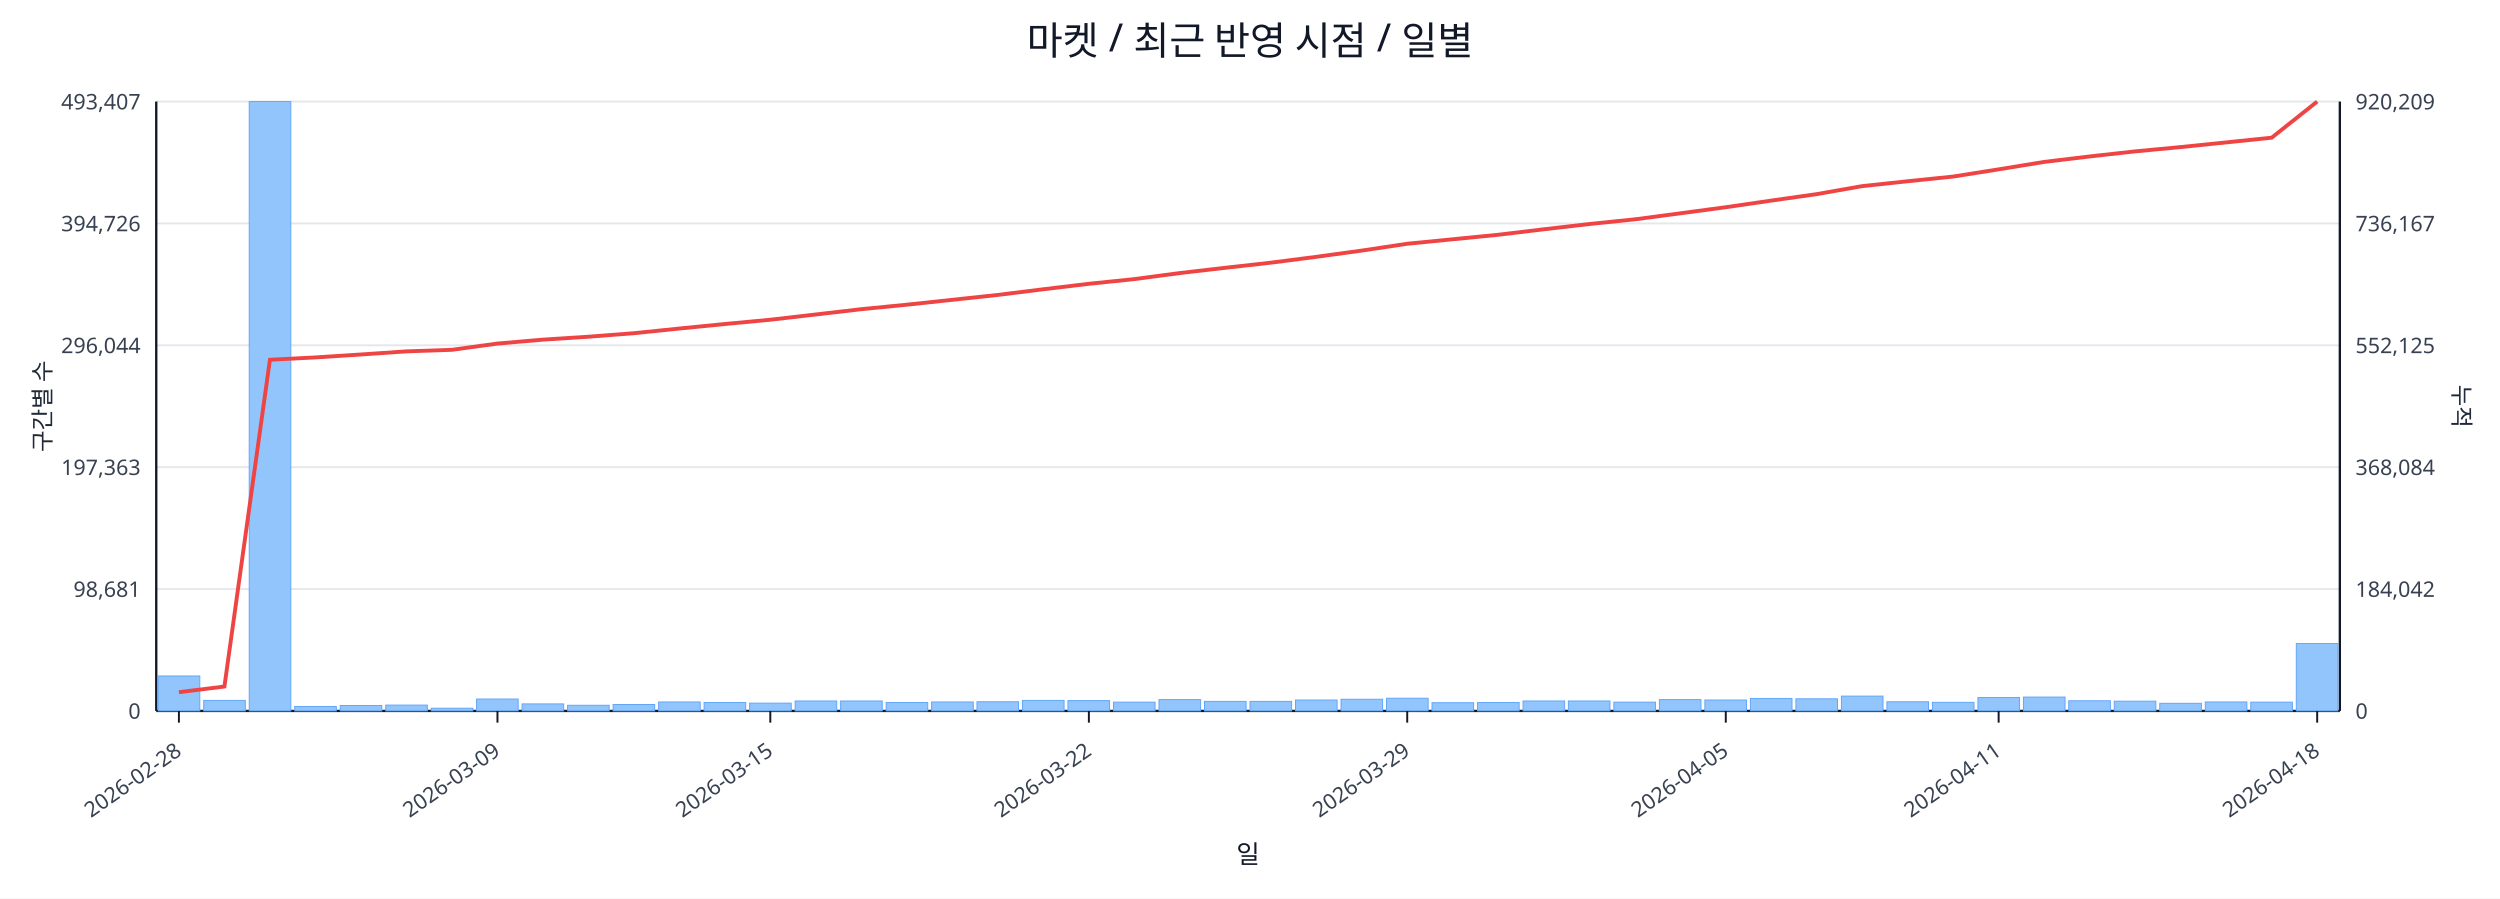
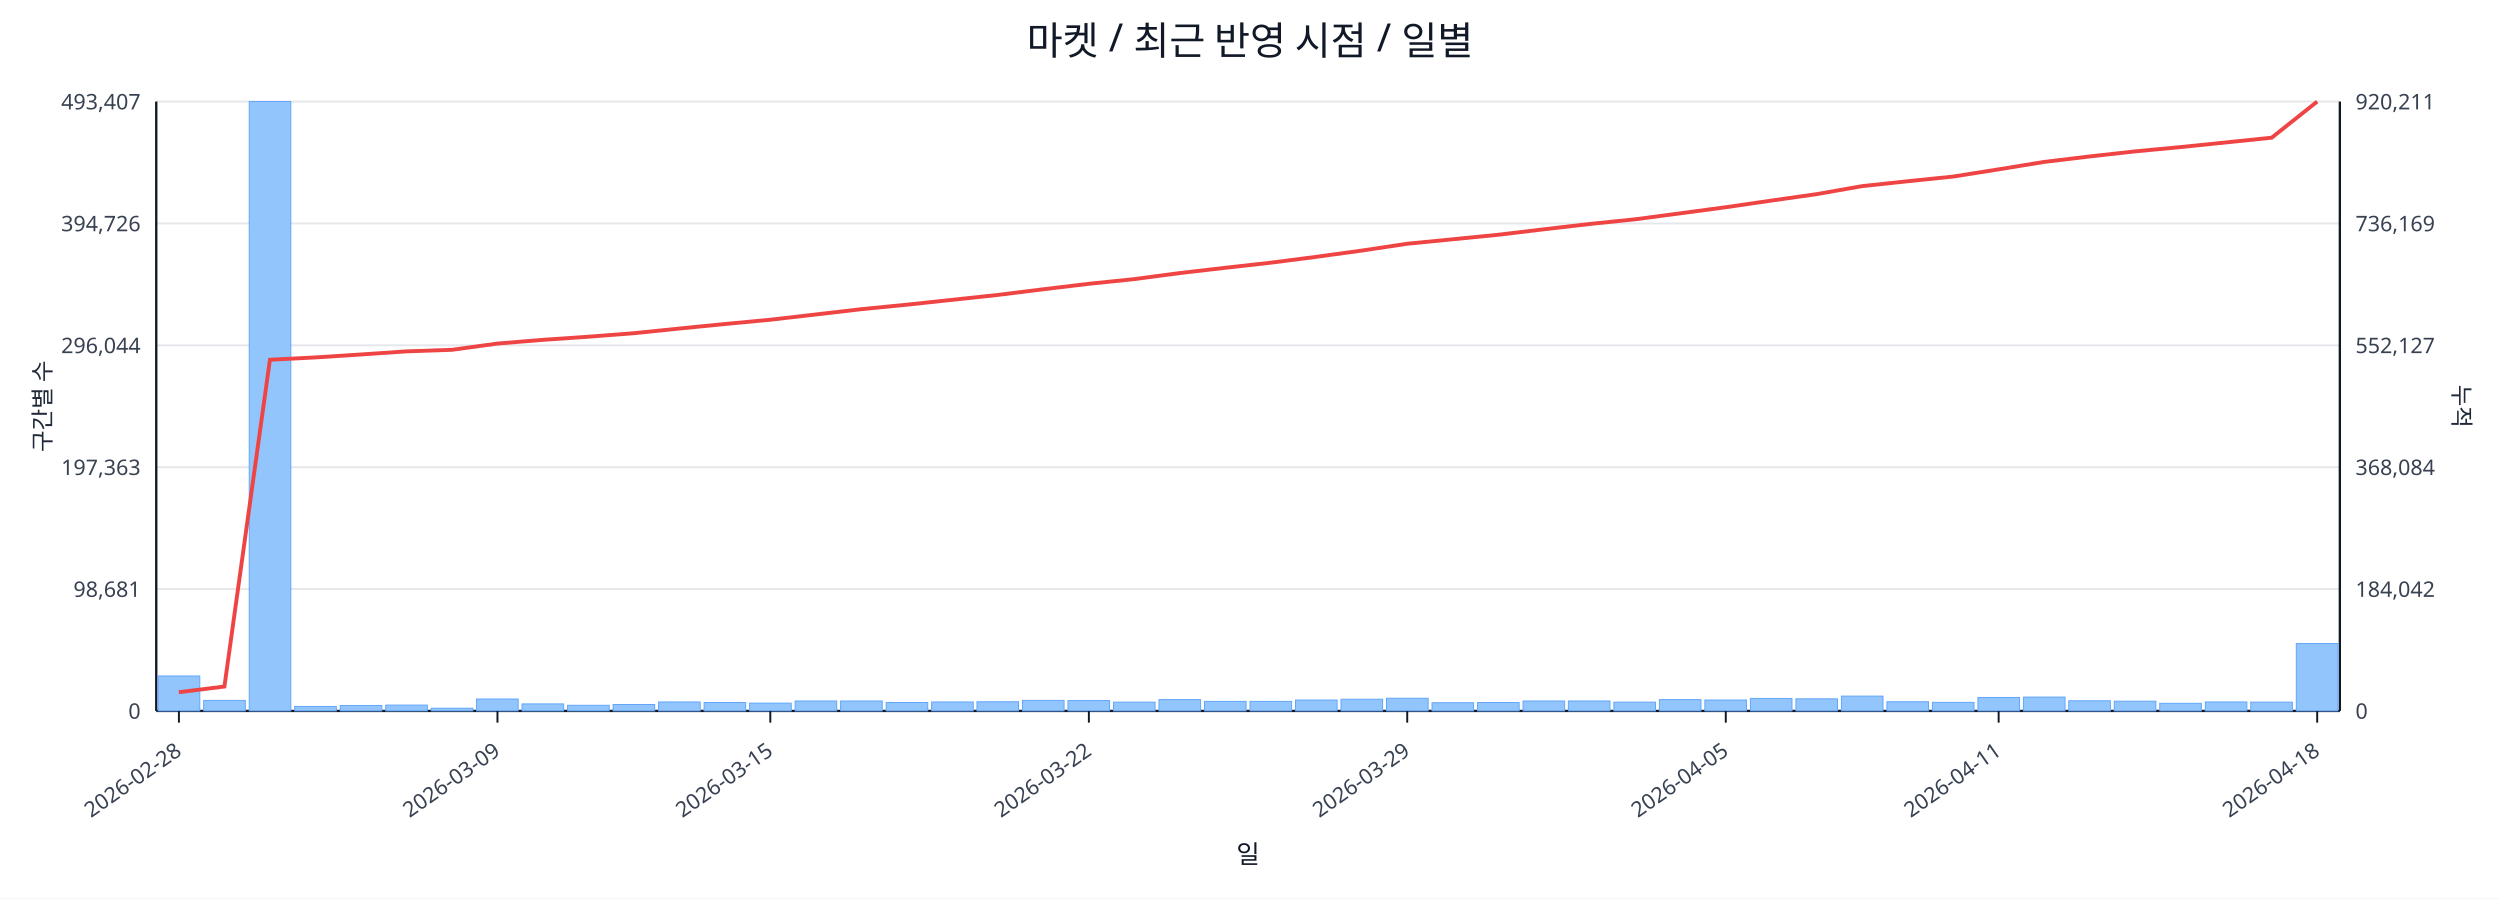
<svg xmlns="http://www.w3.org/2000/svg" width="1280" height="460" viewBox="0 0 1280 460">
  <rect x="0" y="0" width="100%" height="100%" fill="#ffffff" />
  <text x="640.0" y="28" font-size="20" text-anchor="middle" font-family="sans-serif" fill="#111827">마켓 / 최근 반영 시점 / 일별</text>
  <line x1="80.0" y1="52.0" x2="1198.0" y2="52.0" stroke="#e5e7eb" stroke-width="1" />
  <text x="72.0" y="56.0" font-size="11" text-anchor="end" font-family="sans-serif" fill="#374151">493,407</text>
-   <text x="1206.0" y="56.0" font-size="11" text-anchor="start" font-family="sans-serif" fill="#374151">920,209</text>
+   <text x="1206.0" y="56.0" font-size="11" text-anchor="start" font-family="sans-serif" fill="#374151">920,211</text>
  <line x1="80.0" y1="114.4" x2="1198.0" y2="114.4" stroke="#e5e7eb" stroke-width="1" />
  <text x="72.0" y="118.4" font-size="11" text-anchor="end" font-family="sans-serif" fill="#374151">394,726</text>
-   <text x="1206.0" y="118.4" font-size="11" text-anchor="start" font-family="sans-serif" fill="#374151">736,167</text>
+   <text x="1206.0" y="118.4" font-size="11" text-anchor="start" font-family="sans-serif" fill="#374151">736,169</text>
  <line x1="80.0" y1="176.8" x2="1198.0" y2="176.8" stroke="#e5e7eb" stroke-width="1" />
  <text x="72.0" y="180.8" font-size="11" text-anchor="end" font-family="sans-serif" fill="#374151">296,044</text>
-   <text x="1206.0" y="180.8" font-size="11" text-anchor="start" font-family="sans-serif" fill="#374151">552,125</text>
+   <text x="1206.0" y="180.8" font-size="11" text-anchor="start" font-family="sans-serif" fill="#374151">552,127</text>
  <line x1="80.0" y1="239.2" x2="1198.0" y2="239.2" stroke="#e5e7eb" stroke-width="1" />
  <text x="72.0" y="243.2" font-size="11" text-anchor="end" font-family="sans-serif" fill="#374151">197,363</text>
  <text x="1206.0" y="243.2" font-size="11" text-anchor="start" font-family="sans-serif" fill="#374151">368,084</text>
  <line x1="80.0" y1="301.6" x2="1198.0" y2="301.6" stroke="#e5e7eb" stroke-width="1" />
  <text x="72.0" y="305.6" font-size="11" text-anchor="end" font-family="sans-serif" fill="#374151">98,681</text>
  <text x="1206.0" y="305.6" font-size="11" text-anchor="start" font-family="sans-serif" fill="#374151">184,042</text>
  <line x1="80.0" y1="364.0" x2="1198.0" y2="364.0" stroke="#e5e7eb" stroke-width="1" />
  <text x="72.0" y="368.0" font-size="11" text-anchor="end" font-family="sans-serif" fill="#374151">0</text>
  <text x="1206.0" y="368.0" font-size="11" text-anchor="start" font-family="sans-serif" fill="#374151">0</text>
  <line x1="80.0" y1="364.0" x2="1198.0" y2="364.0" stroke="#111827" stroke-width="1.2" />
  <line x1="80.0" y1="52.0" x2="80.0" y2="364.0" stroke="#111827" stroke-width="1.2" />
  <line x1="1198.0" y1="52.0" x2="1198.0" y2="364.0" stroke="#111827" stroke-width="1.2" />
  <rect x="81.0" y="346.1" width="21.3" height="17.9" fill="#93c5fd" stroke="#60a5fa" stroke-width="0.5" />
  <rect x="104.3" y="358.6" width="21.3" height="5.4" fill="#93c5fd" stroke="#60a5fa" stroke-width="0.5" />
  <rect x="127.6" y="52.0" width="21.3" height="312.0" fill="#93c5fd" stroke="#60a5fa" stroke-width="0.5" />
  <rect x="150.9" y="361.7" width="21.3" height="2.3" fill="#93c5fd" stroke="#60a5fa" stroke-width="0.5" />
  <rect x="174.2" y="361.2" width="21.3" height="2.8" fill="#93c5fd" stroke="#60a5fa" stroke-width="0.5" />
  <rect x="197.5" y="361.0" width="21.3" height="3.0" fill="#93c5fd" stroke="#60a5fa" stroke-width="0.5" />
  <rect x="220.8" y="362.6" width="21.3" height="1.4" fill="#93c5fd" stroke="#60a5fa" stroke-width="0.5" />
  <rect x="244.0" y="357.9" width="21.3" height="6.1" fill="#93c5fd" stroke="#60a5fa" stroke-width="0.5" />
  <rect x="267.3" y="360.4" width="21.3" height="3.6" fill="#93c5fd" stroke="#60a5fa" stroke-width="0.5" />
  <rect x="290.6" y="361.1" width="21.3" height="2.9" fill="#93c5fd" stroke="#60a5fa" stroke-width="0.5" />
  <rect x="313.9" y="360.7" width="21.3" height="3.3" fill="#93c5fd" stroke="#60a5fa" stroke-width="0.5" />
  <rect x="337.2" y="359.4" width="21.3" height="4.6" fill="#93c5fd" stroke="#60a5fa" stroke-width="0.5" />
  <rect x="360.5" y="359.7" width="21.3" height="4.3" fill="#93c5fd" stroke="#60a5fa" stroke-width="0.5" />
  <rect x="383.8" y="360.0" width="21.3" height="4.0" fill="#93c5fd" stroke="#60a5fa" stroke-width="0.5" />
  <rect x="407.1" y="358.9" width="21.3" height="5.1" fill="#93c5fd" stroke="#60a5fa" stroke-width="0.5" />
  <rect x="430.4" y="358.9" width="21.3" height="5.1" fill="#93c5fd" stroke="#60a5fa" stroke-width="0.5" />
  <rect x="453.7" y="359.7" width="21.3" height="4.3" fill="#93c5fd" stroke="#60a5fa" stroke-width="0.5" />
  <rect x="477.0" y="359.4" width="21.3" height="4.6" fill="#93c5fd" stroke="#60a5fa" stroke-width="0.5" />
  <rect x="500.2" y="359.3" width="21.3" height="4.7" fill="#93c5fd" stroke="#60a5fa" stroke-width="0.5" />
  <rect x="523.5" y="358.6" width="21.3" height="5.4" fill="#93c5fd" stroke="#60a5fa" stroke-width="0.5" />
  <rect x="546.8" y="358.7" width="21.3" height="5.3" fill="#93c5fd" stroke="#60a5fa" stroke-width="0.5" />
  <rect x="570.1" y="359.5" width="21.3" height="4.5" fill="#93c5fd" stroke="#60a5fa" stroke-width="0.5" />
  <rect x="593.4" y="358.2" width="21.3" height="5.8" fill="#93c5fd" stroke="#60a5fa" stroke-width="0.5" />
  <rect x="616.7" y="359.1" width="21.3" height="4.9" fill="#93c5fd" stroke="#60a5fa" stroke-width="0.5" />
  <rect x="640.0" y="359.1" width="21.3" height="4.9" fill="#93c5fd" stroke="#60a5fa" stroke-width="0.5" />
  <rect x="663.3" y="358.4" width="21.3" height="5.6" fill="#93c5fd" stroke="#60a5fa" stroke-width="0.5" />
  <rect x="686.6" y="358.0" width="21.3" height="6.0" fill="#93c5fd" stroke="#60a5fa" stroke-width="0.5" />
  <rect x="709.9" y="357.5" width="21.3" height="6.5" fill="#93c5fd" stroke="#60a5fa" stroke-width="0.5" />
  <rect x="733.2" y="359.8" width="21.3" height="4.2" fill="#93c5fd" stroke="#60a5fa" stroke-width="0.5" />
  <rect x="756.5" y="359.7" width="21.3" height="4.3" fill="#93c5fd" stroke="#60a5fa" stroke-width="0.5" />
  <rect x="779.8" y="358.9" width="21.3" height="5.1" fill="#93c5fd" stroke="#60a5fa" stroke-width="0.5" />
  <rect x="803.0" y="358.9" width="21.3" height="5.1" fill="#93c5fd" stroke="#60a5fa" stroke-width="0.5" />
  <rect x="826.3" y="359.5" width="21.3" height="4.5" fill="#93c5fd" stroke="#60a5fa" stroke-width="0.5" />
  <rect x="849.6" y="358.2" width="21.3" height="5.8" fill="#93c5fd" stroke="#60a5fa" stroke-width="0.5" />
  <rect x="872.9" y="358.4" width="21.3" height="5.6" fill="#93c5fd" stroke="#60a5fa" stroke-width="0.5" />
  <rect x="896.2" y="357.6" width="21.3" height="6.4" fill="#93c5fd" stroke="#60a5fa" stroke-width="0.5" />
  <rect x="919.5" y="357.8" width="21.3" height="6.2" fill="#93c5fd" stroke="#60a5fa" stroke-width="0.5" />
  <rect x="942.8" y="356.4" width="21.3" height="7.6" fill="#93c5fd" stroke="#60a5fa" stroke-width="0.5" />
  <rect x="966.1" y="359.3" width="21.3" height="4.7" fill="#93c5fd" stroke="#60a5fa" stroke-width="0.5" />
  <rect x="989.4" y="359.6" width="21.3" height="4.4" fill="#93c5fd" stroke="#60a5fa" stroke-width="0.5" />
  <rect x="1012.7" y="357.1" width="21.3" height="6.9" fill="#93c5fd" stroke="#60a5fa" stroke-width="0.5" />
  <rect x="1036.0" y="356.9" width="21.3" height="7.1" fill="#93c5fd" stroke="#60a5fa" stroke-width="0.5" />
  <rect x="1059.2" y="358.8" width="21.3" height="5.2" fill="#93c5fd" stroke="#60a5fa" stroke-width="0.5" />
  <rect x="1082.5" y="359.0" width="21.3" height="5.0" fill="#93c5fd" stroke="#60a5fa" stroke-width="0.5" />
  <rect x="1105.8" y="360.1" width="21.3" height="3.9" fill="#93c5fd" stroke="#60a5fa" stroke-width="0.5" />
  <rect x="1129.1" y="359.4" width="21.3" height="4.6" fill="#93c5fd" stroke="#60a5fa" stroke-width="0.5" />
  <rect x="1152.4" y="359.5" width="21.3" height="4.5" fill="#93c5fd" stroke="#60a5fa" stroke-width="0.5" />
  <rect x="1175.7" y="329.5" width="21.3" height="34.5" fill="#93c5fd" stroke="#60a5fa" stroke-width="0.5" />
-   <polyline fill="none" stroke="#ef4444" stroke-width="2" points="91.6,354.4 114.9,351.5 138.2,184.2 161.5,183.0 184.8,181.5 208.1,179.9 231.4,179.1 254.7,175.9 278.0,173.9 301.3,172.4 324.6,170.6 347.9,168.2 371.1,165.9 394.4,163.7 417.7,161.0 441.0,158.3 464.3,156.0 487.6,153.5 510.9,151.0 534.2,148.1 557.5,145.3 580.8,142.9 604.1,139.8 627.4,137.1 650.6,134.5 673.9,131.5 697.2,128.3 720.5,124.8 743.8,122.5 767.1,120.2 790.4,117.4 813.7,114.7 837.0,112.3 860.3,109.2 883.6,106.1 906.9,102.7 930.1,99.4 953.4,95.3 976.7,92.8 1000.0,90.4 1023.3,86.7 1046.6,82.9 1069.9,80.1 1093.2,77.5 1116.5,75.3 1139.8,72.9 1163.1,70.5 1186.4,52.0" />
+   <polyline fill="none" stroke="#ef4444" stroke-width="2" points="91.6,354.4 114.9,351.5 138.2,184.2 161.5,183.0 184.8,181.5 208.1,179.9 231.4,179.1 254.7,175.9 278.0,174.0 301.3,172.4 324.6,170.6 347.9,168.2 371.1,165.9 394.4,163.7 417.7,161.0 441.0,158.3 464.3,156.0 487.6,153.5 510.9,151.0 534.2,148.1 557.5,145.3 580.8,142.9 604.1,139.8 627.4,137.1 650.6,134.5 673.9,131.5 697.2,128.3 720.5,124.8 743.8,122.5 767.1,120.2 790.4,117.4 813.7,114.7 837.0,112.3 860.3,109.2 883.6,106.1 906.9,102.7 930.1,99.4 953.4,95.3 976.7,92.8 1000.0,90.4 1023.3,86.7 1046.6,82.9 1069.9,80.1 1093.2,77.5 1116.5,75.3 1139.8,72.9 1163.1,70.5 1186.4,52.0" />
  <line x1="91.6" y1="364.0" x2="91.6" y2="370.0" stroke="#111827" stroke-width="1" />
  <text x="93.6" y="386.0" font-size="11" text-anchor="end" transform="rotate(-35 93.6 386.0)" font-family="sans-serif" fill="#374151">2026-02-28</text>
  <line x1="254.7" y1="364.0" x2="254.7" y2="370.0" stroke="#111827" stroke-width="1" />
  <text x="256.7" y="386.0" font-size="11" text-anchor="end" transform="rotate(-35 256.7 386.0)" font-family="sans-serif" fill="#374151">2026-03-09</text>
  <line x1="394.4" y1="364.0" x2="394.4" y2="370.0" stroke="#111827" stroke-width="1" />
  <text x="396.4" y="386.0" font-size="11" text-anchor="end" transform="rotate(-35 396.4 386.0)" font-family="sans-serif" fill="#374151">2026-03-15</text>
  <line x1="557.5" y1="364.0" x2="557.5" y2="370.0" stroke="#111827" stroke-width="1" />
  <text x="559.5" y="386.0" font-size="11" text-anchor="end" transform="rotate(-35 559.5 386.0)" font-family="sans-serif" fill="#374151">2026-03-22</text>
  <line x1="720.5" y1="364.0" x2="720.5" y2="370.0" stroke="#111827" stroke-width="1" />
  <text x="722.5" y="386.0" font-size="11" text-anchor="end" transform="rotate(-35 722.5 386.0)" font-family="sans-serif" fill="#374151">2026-03-29</text>
  <line x1="883.6" y1="364.0" x2="883.6" y2="370.0" stroke="#111827" stroke-width="1" />
  <text x="885.6" y="386.0" font-size="11" text-anchor="end" transform="rotate(-35 885.6 386.0)" font-family="sans-serif" fill="#374151">2026-04-05</text>
  <line x1="1023.3" y1="364.0" x2="1023.3" y2="370.0" stroke="#111827" stroke-width="1" />
  <text x="1025.3" y="386.0" font-size="11" text-anchor="end" transform="rotate(-35 1025.3 386.0)" font-family="sans-serif" fill="#374151">2026-04-11</text>
  <line x1="1186.4" y1="364.0" x2="1186.4" y2="370.0" stroke="#111827" stroke-width="1" />
  <text x="1188.4" y="386.0" font-size="11" text-anchor="end" transform="rotate(-35 1188.4 386.0)" font-family="sans-serif" fill="#374151">2026-04-18</text>
  <text x="26" y="208.0" font-size="12" transform="rotate(-90 26 208.0)" text-anchor="middle" font-family="sans-serif" fill="#1f2937">구간별 수</text>
  <text x="1256.0" y="208.0" font-size="12" transform="rotate(90 1256.0 208.0)" text-anchor="middle" font-family="sans-serif" fill="#1f2937">누적</text>
  <text x="639.0" y="442.0" font-size="13" text-anchor="middle" font-family="sans-serif" fill="#111827">일</text>
</svg>
